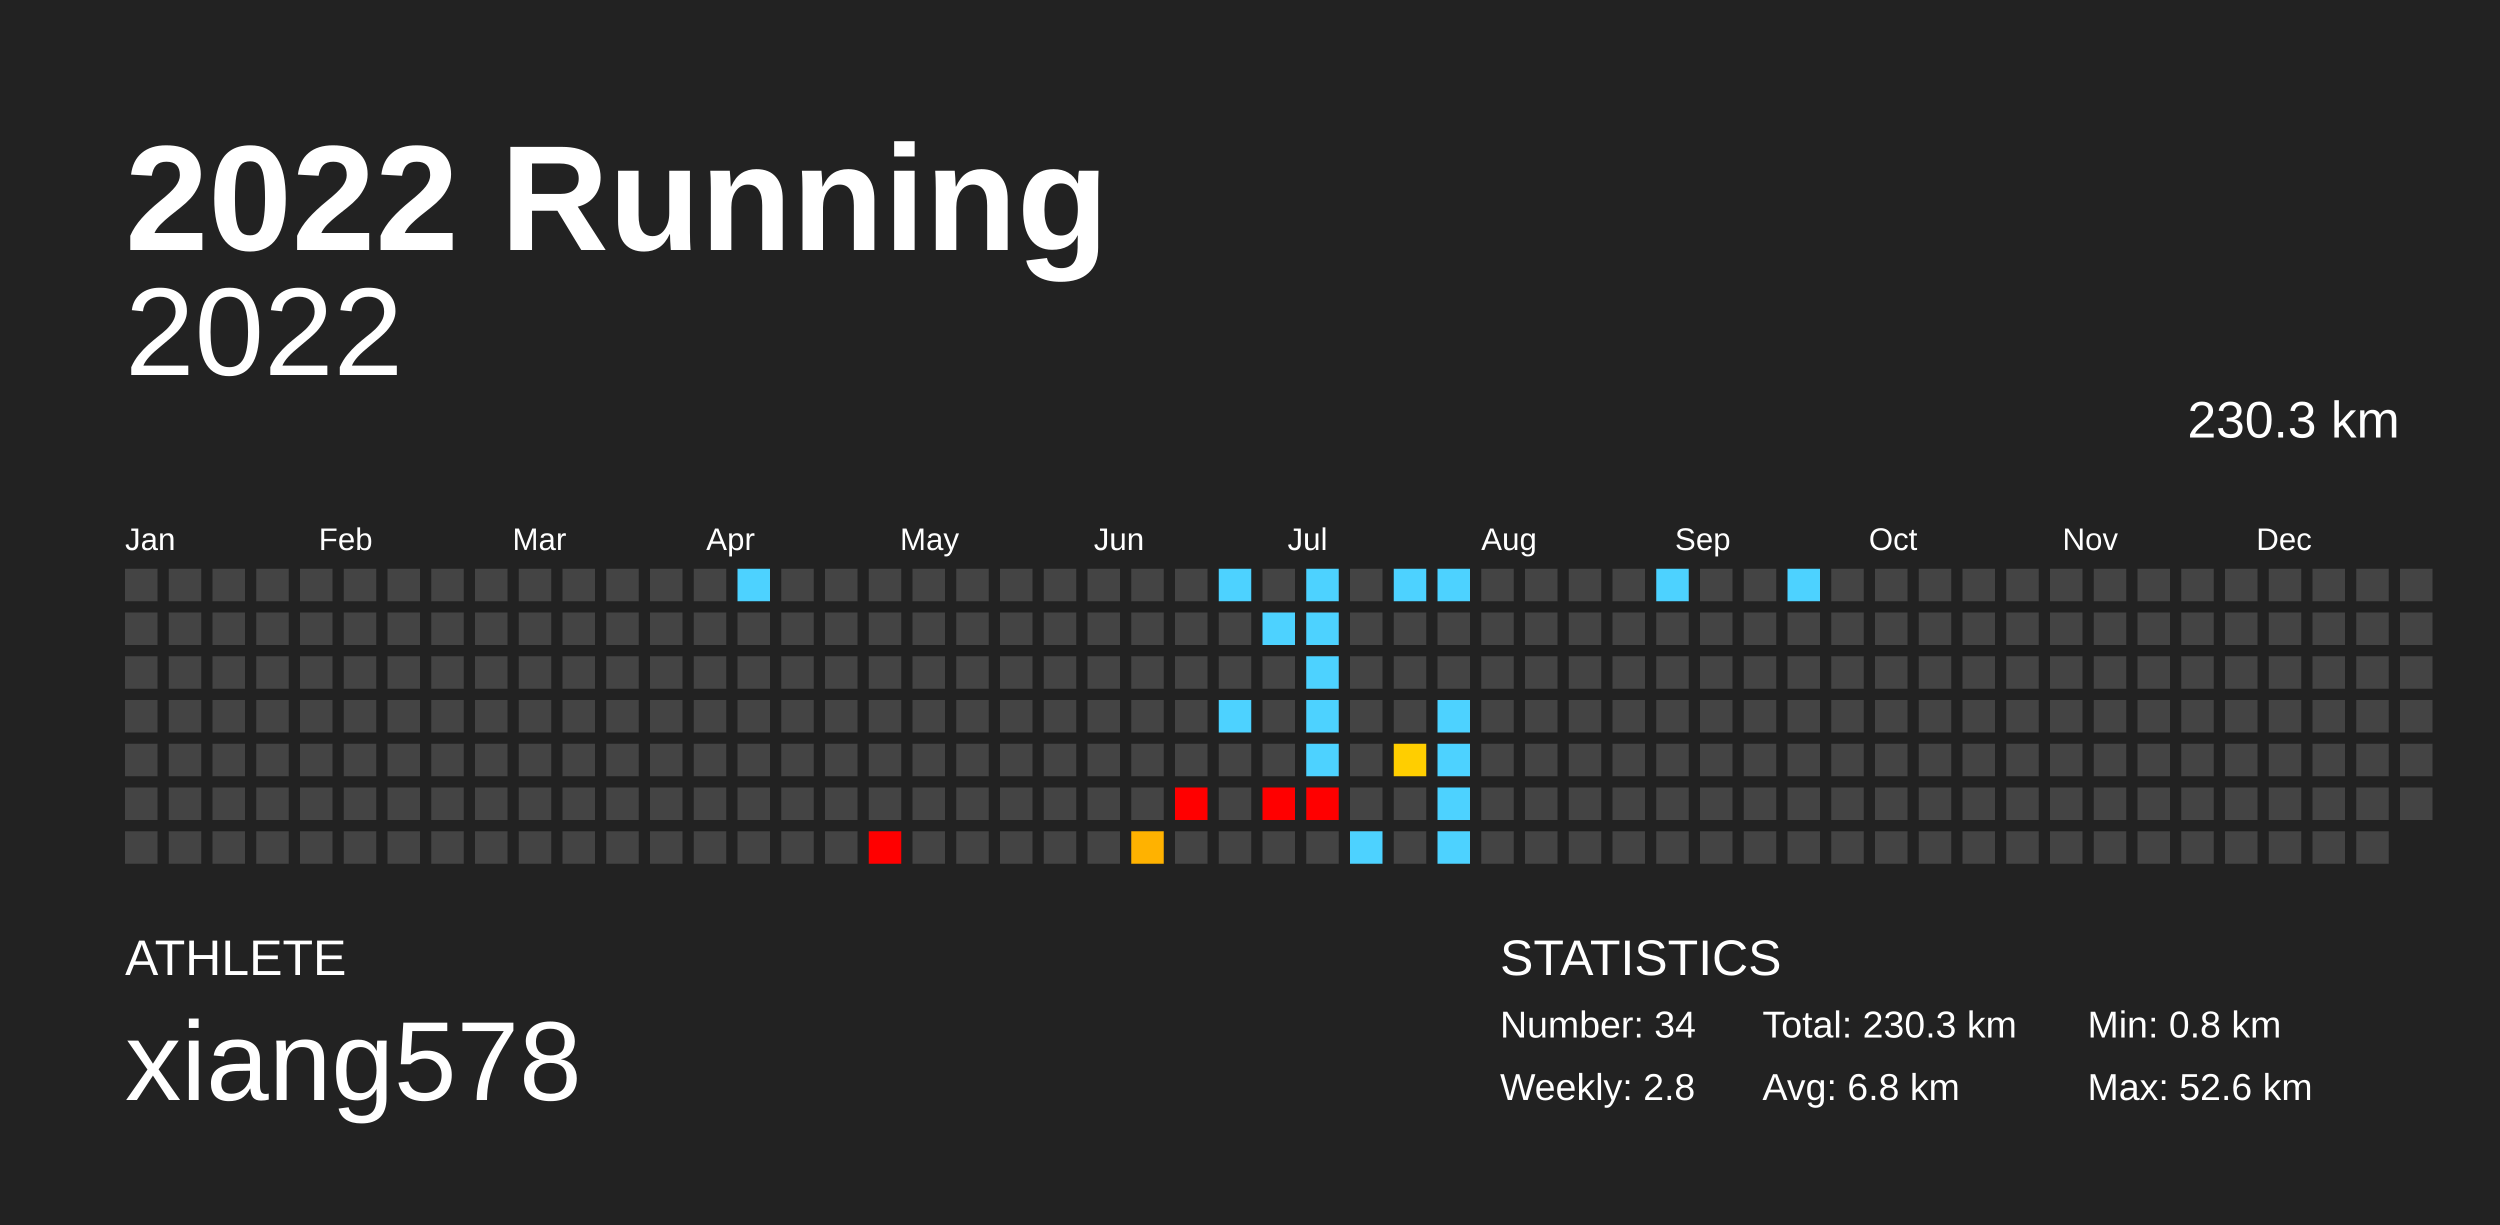
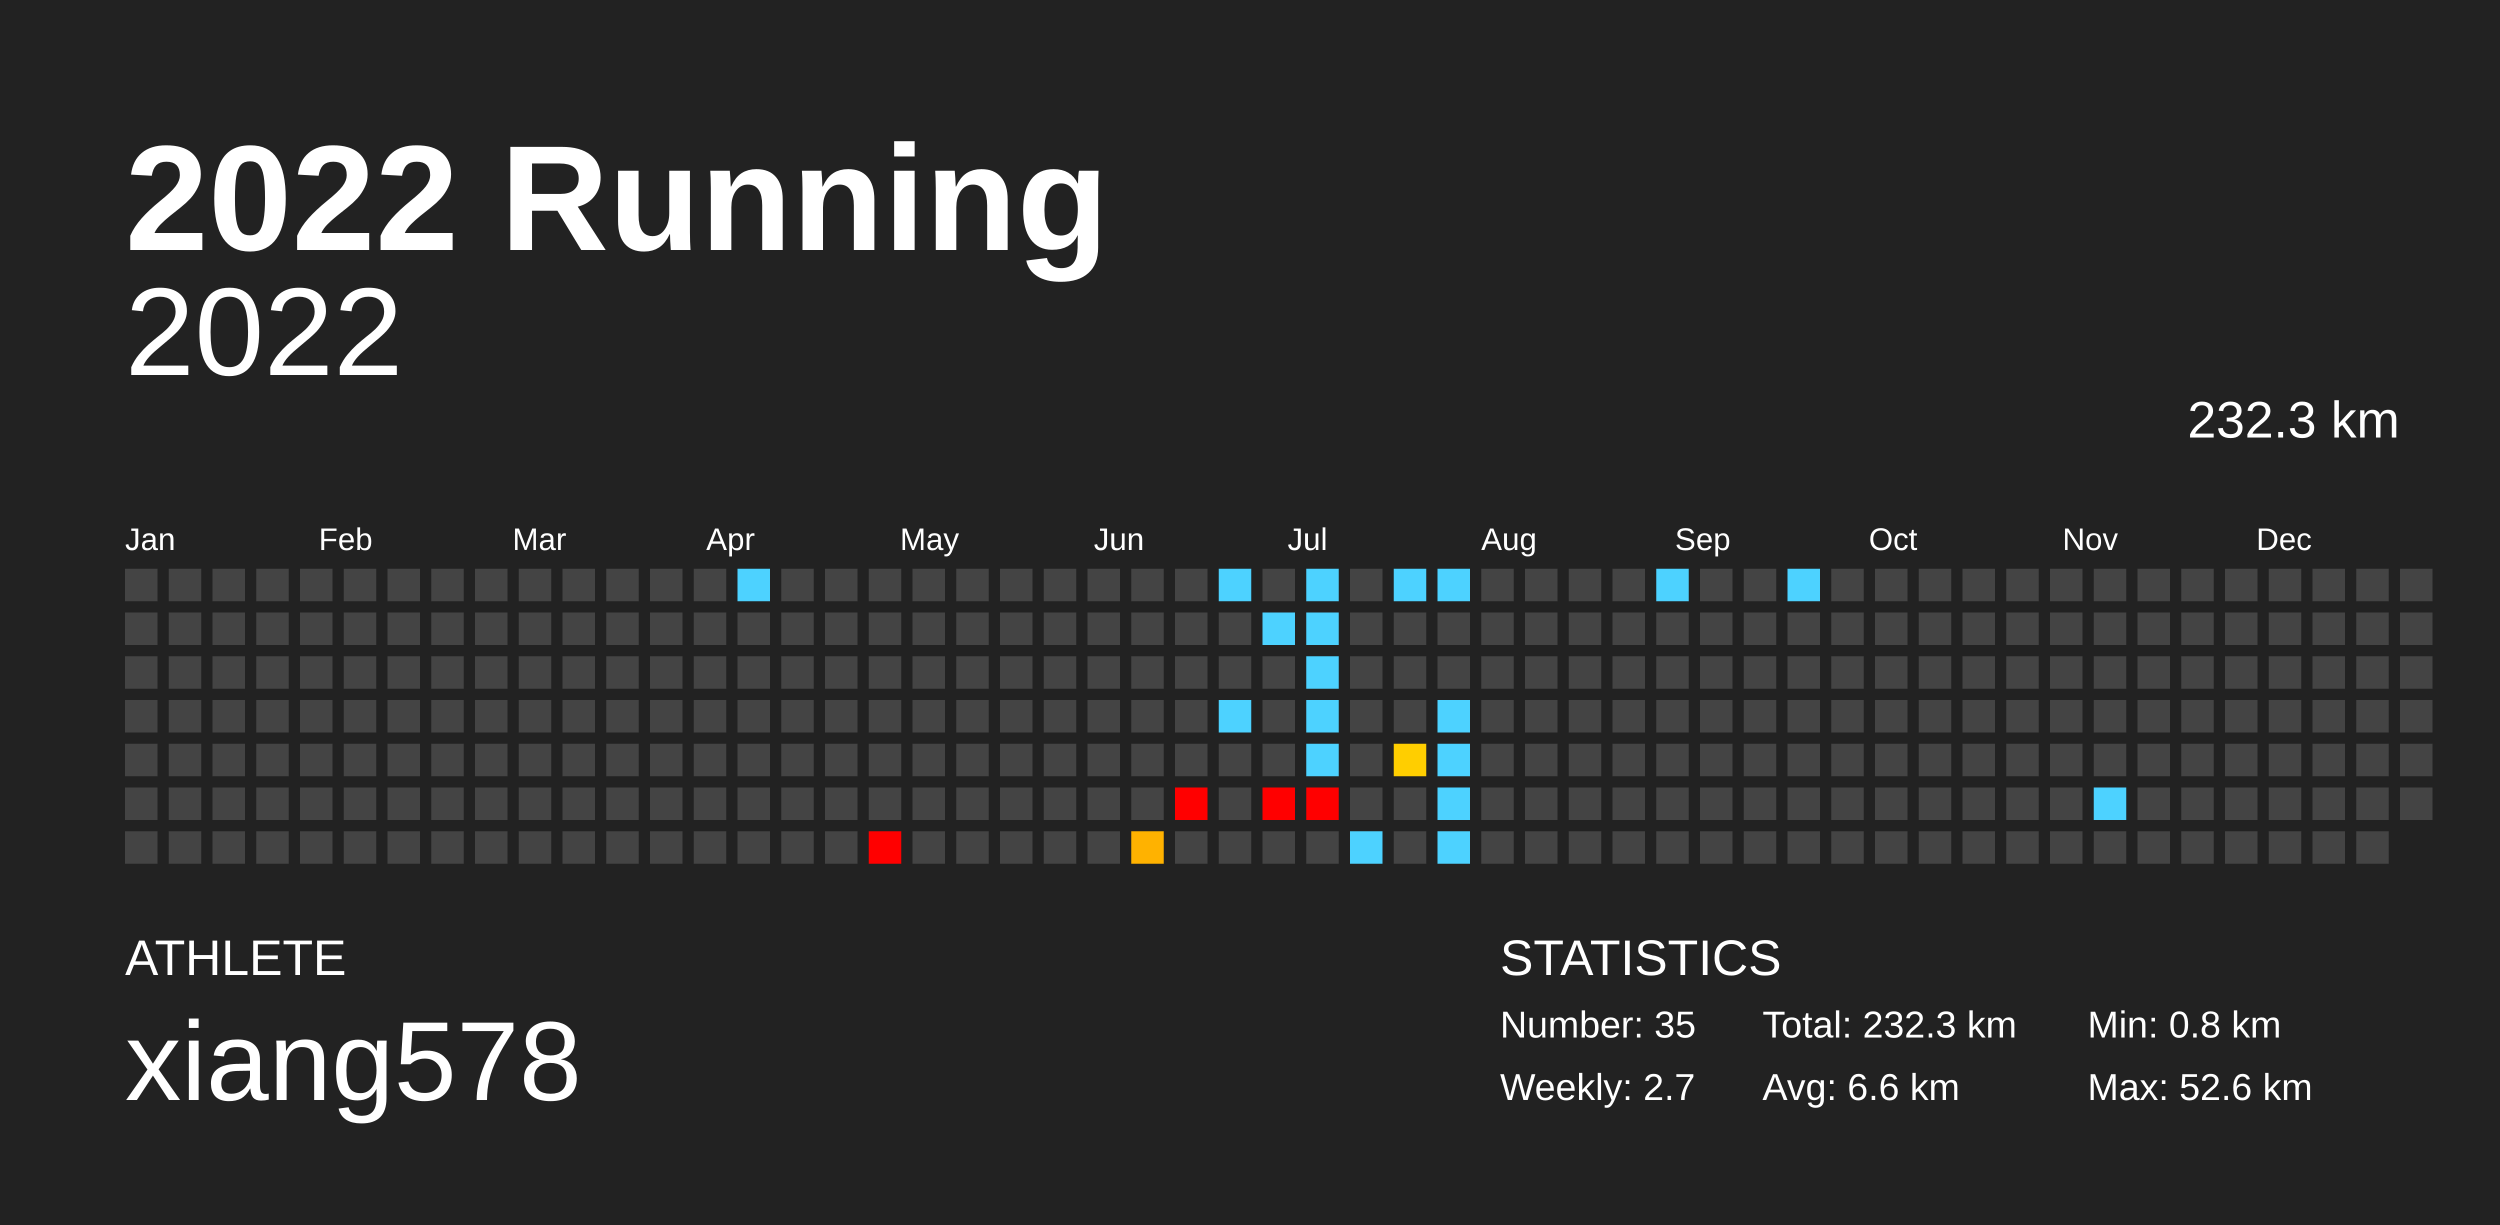
<svg xmlns="http://www.w3.org/2000/svg" baseProfile="full" height="98mm" version="1.1" viewBox="0,0,200,98" width="200mm">
  <defs />
  <rect fill="#222222" height="98" width="200" x="0" y="0" />
  <text fill="#FFFFFF" style="font-size:12px; font-family:Arial; font-weight:bold;" x="10" y="20">2022 Running</text>
  <text fill="#FFFFFF" style="font-size:4px; font-family:Arial" x="10" y="78">ATHLETE</text>
  <text fill="#FFFFFF" style="font-size:9px; font-family:Arial" x="10" y="88">xiang578</text>
  <text fill="#FFFFFF" style="font-size:4px; font-family:Arial" x="120" y="78">STATISTICS</text>
-   <text fill="#FFFFFF" style="font-size:3px; font-family:Arial" x="120" y="83">Number: 34</text>
-   <text fill="#FFFFFF" style="font-size:3px; font-family:Arial" x="120" y="88">Weekly: 2.8</text>
-   <text fill="#FFFFFF" style="font-size:3px; font-family:Arial" x="141" y="83">Total: 230.3 km</text>
-   <text fill="#FFFFFF" style="font-size:3px; font-family:Arial" x="141" y="88">Avg: 6.8 km</text>
+   <text fill="#FFFFFF" style="font-size:3px; font-family:Arial" x="120" y="83">Number: 35</text>
+   <text fill="#FFFFFF" style="font-size:3px; font-family:Arial" x="120" y="88">Weekly: 2.7</text>
+   <text fill="#FFFFFF" style="font-size:3px; font-family:Arial" x="141" y="83">Total: 232.3 km</text>
+   <text fill="#FFFFFF" style="font-size:3px; font-family:Arial" x="141" y="88">Avg: 6.6 km</text>
  <text fill="#FFFFFF" style="font-size:3px; font-family:Arial" x="167" y="83">Min: 0.8 km</text>
  <text fill="#FFFFFF" style="font-size:3px; font-family:Arial" x="167" y="88">Max: 52.6 km</text>
  <text alignment-baseline="hanging" fill="#FFFFFF" style="font-size:10.0px; font-family:Arial;" x="10" y="30">2022</text>
-   <text alignment-baseline="hanging" fill="#FFFFFF" style="font-size:4.125px; font-family:Arial;" x="175" y="35">230.3 km</text>
+   <text alignment-baseline="hanging" fill="#FFFFFF" style="font-size:4.125px; font-family:Arial;" x="175" y="35">232.3 km</text>
  <text fill="#FFFFFF" style="font-size:2.5px; font-family:Arial" x="10.0" y="44">Jan</text>
  <text fill="#FFFFFF" style="font-size:2.5px; font-family:Arial" x="25.5" y="44">Feb</text>
  <text fill="#FFFFFF" style="font-size:2.5px; font-family:Arial" x="41.0" y="44">Mar</text>
  <text fill="#FFFFFF" style="font-size:2.5px; font-family:Arial" x="56.5" y="44">Apr</text>
  <text fill="#FFFFFF" style="font-size:2.5px; font-family:Arial" x="72.0" y="44">May</text>
  <text fill="#FFFFFF" style="font-size:2.5px; font-family:Arial" x="87.5" y="44">Jun</text>
  <text fill="#FFFFFF" style="font-size:2.5px; font-family:Arial" x="103.0" y="44">Jul</text>
  <text fill="#FFFFFF" style="font-size:2.5px; font-family:Arial" x="118.5" y="44">Aug</text>
  <text fill="#FFFFFF" style="font-size:2.5px; font-family:Arial" x="134.0" y="44">Sep</text>
  <text fill="#FFFFFF" style="font-size:2.5px; font-family:Arial" x="149.5" y="44">Oct</text>
  <text fill="#FFFFFF" style="font-size:2.5px; font-family:Arial" x="165.0" y="44">Nov</text>
  <text fill="#FFFFFF" style="font-size:2.5px; font-family:Arial" x="180.5" y="44">Dec</text>
  <rect fill="#444444" height="2.6" width="2.6" x="10.0" y="45.5" />
  <rect fill="#444444" height="2.6" width="2.6" x="10.0" y="49.0" />
  <rect fill="#444444" height="2.6" width="2.6" x="10.0" y="52.5" />
  <rect fill="#444444" height="2.6" width="2.6" x="10.0" y="56.0" />
  <rect fill="#444444" height="2.6" width="2.6" x="10.0" y="59.5" />
  <rect fill="#444444" height="2.6" width="2.6" x="10.0" y="63.0" />
  <rect fill="#444444" height="2.6" width="2.6" x="10.0" y="66.5" />
  <rect fill="#444444" height="2.6" width="2.6" x="13.5" y="45.5" />
  <rect fill="#444444" height="2.6" width="2.6" x="13.5" y="49.0" />
  <rect fill="#444444" height="2.6" width="2.6" x="13.5" y="52.5" />
  <rect fill="#444444" height="2.6" width="2.6" x="13.5" y="56.0" />
  <rect fill="#444444" height="2.6" width="2.6" x="13.5" y="59.5" />
  <rect fill="#444444" height="2.6" width="2.6" x="13.5" y="63.0" />
  <rect fill="#444444" height="2.6" width="2.6" x="13.5" y="66.5" />
  <rect fill="#444444" height="2.6" width="2.6" x="17.0" y="45.5" />
  <rect fill="#444444" height="2.6" width="2.6" x="17.0" y="49.0" />
  <rect fill="#444444" height="2.6" width="2.6" x="17.0" y="52.5" />
  <rect fill="#444444" height="2.6" width="2.6" x="17.0" y="56.0" />
  <rect fill="#444444" height="2.6" width="2.6" x="17.0" y="59.5" />
  <rect fill="#444444" height="2.6" width="2.6" x="17.0" y="63.0" />
  <rect fill="#444444" height="2.6" width="2.6" x="17.0" y="66.5" />
  <rect fill="#444444" height="2.6" width="2.6" x="20.5" y="45.5" />
  <rect fill="#444444" height="2.6" width="2.6" x="20.5" y="49.0" />
  <rect fill="#444444" height="2.6" width="2.6" x="20.5" y="52.5" />
  <rect fill="#444444" height="2.6" width="2.6" x="20.5" y="56.0" />
  <rect fill="#444444" height="2.6" width="2.6" x="20.5" y="59.5" />
  <rect fill="#444444" height="2.6" width="2.6" x="20.5" y="63.0" />
  <rect fill="#444444" height="2.6" width="2.6" x="20.5" y="66.5" />
  <rect fill="#444444" height="2.6" width="2.6" x="24.0" y="45.5" />
  <rect fill="#444444" height="2.6" width="2.6" x="24.0" y="49.0" />
  <rect fill="#444444" height="2.6" width="2.6" x="24.0" y="52.5" />
  <rect fill="#444444" height="2.6" width="2.6" x="24.0" y="56.0" />
  <rect fill="#444444" height="2.6" width="2.6" x="24.0" y="59.5" />
  <rect fill="#444444" height="2.6" width="2.6" x="24.0" y="63.0" />
  <rect fill="#444444" height="2.6" width="2.6" x="24.0" y="66.5" />
  <rect fill="#444444" height="2.6" width="2.6" x="27.5" y="45.5" />
  <rect fill="#444444" height="2.6" width="2.6" x="27.5" y="49.0" />
  <rect fill="#444444" height="2.6" width="2.6" x="27.5" y="52.5" />
  <rect fill="#444444" height="2.6" width="2.6" x="27.5" y="56.0" />
  <rect fill="#444444" height="2.6" width="2.6" x="27.5" y="59.5" />
  <rect fill="#444444" height="2.6" width="2.6" x="27.5" y="63.0" />
  <rect fill="#444444" height="2.6" width="2.6" x="27.5" y="66.5" />
  <rect fill="#444444" height="2.6" width="2.6" x="31.0" y="45.5" />
  <rect fill="#444444" height="2.6" width="2.6" x="31.0" y="49.0" />
  <rect fill="#444444" height="2.6" width="2.6" x="31.0" y="52.5" />
  <rect fill="#444444" height="2.6" width="2.6" x="31.0" y="56.0" />
  <rect fill="#444444" height="2.6" width="2.6" x="31.0" y="59.5" />
  <rect fill="#444444" height="2.6" width="2.6" x="31.0" y="63.0" />
  <rect fill="#444444" height="2.6" width="2.6" x="31.0" y="66.5" />
  <rect fill="#444444" height="2.6" width="2.6" x="34.5" y="45.5" />
  <rect fill="#444444" height="2.6" width="2.6" x="34.5" y="49.0" />
  <rect fill="#444444" height="2.6" width="2.6" x="34.5" y="52.5" />
  <rect fill="#444444" height="2.6" width="2.6" x="34.5" y="56.0" />
  <rect fill="#444444" height="2.6" width="2.6" x="34.5" y="59.5" />
  <rect fill="#444444" height="2.6" width="2.6" x="34.5" y="63.0" />
  <rect fill="#444444" height="2.6" width="2.6" x="34.5" y="66.5" />
  <rect fill="#444444" height="2.6" width="2.6" x="38.0" y="45.5" />
  <rect fill="#444444" height="2.6" width="2.6" x="38.0" y="49.0" />
  <rect fill="#444444" height="2.6" width="2.6" x="38.0" y="52.5" />
  <rect fill="#444444" height="2.6" width="2.6" x="38.0" y="56.0" />
  <rect fill="#444444" height="2.6" width="2.6" x="38.0" y="59.5" />
  <rect fill="#444444" height="2.6" width="2.6" x="38.0" y="63.0" />
  <rect fill="#444444" height="2.6" width="2.6" x="38.0" y="66.5" />
  <rect fill="#444444" height="2.6" width="2.6" x="41.5" y="45.5" />
  <rect fill="#444444" height="2.6" width="2.6" x="41.5" y="49.0" />
  <rect fill="#444444" height="2.6" width="2.6" x="41.5" y="52.5" />
  <rect fill="#444444" height="2.6" width="2.6" x="41.5" y="56.0" />
  <rect fill="#444444" height="2.6" width="2.6" x="41.5" y="59.5" />
  <rect fill="#444444" height="2.6" width="2.6" x="41.5" y="63.0" />
  <rect fill="#444444" height="2.6" width="2.6" x="41.5" y="66.5" />
  <rect fill="#444444" height="2.6" width="2.6" x="45.0" y="45.5" />
  <rect fill="#444444" height="2.6" width="2.6" x="45.0" y="49.0" />
  <rect fill="#444444" height="2.6" width="2.6" x="45.0" y="52.5" />
  <rect fill="#444444" height="2.6" width="2.6" x="45.0" y="56.0" />
  <rect fill="#444444" height="2.6" width="2.6" x="45.0" y="59.5" />
  <rect fill="#444444" height="2.6" width="2.6" x="45.0" y="63.0" />
  <rect fill="#444444" height="2.6" width="2.6" x="45.0" y="66.5" />
  <rect fill="#444444" height="2.6" width="2.6" x="48.5" y="45.5" />
  <rect fill="#444444" height="2.6" width="2.6" x="48.5" y="49.0" />
  <rect fill="#444444" height="2.6" width="2.6" x="48.5" y="52.5" />
  <rect fill="#444444" height="2.6" width="2.6" x="48.5" y="56.0" />
  <rect fill="#444444" height="2.6" width="2.6" x="48.5" y="59.5" />
  <rect fill="#444444" height="2.6" width="2.6" x="48.5" y="63.0" />
  <rect fill="#444444" height="2.6" width="2.6" x="48.5" y="66.5" />
  <rect fill="#444444" height="2.6" width="2.6" x="52.0" y="45.5" />
  <rect fill="#444444" height="2.6" width="2.6" x="52.0" y="49.0" />
  <rect fill="#444444" height="2.6" width="2.6" x="52.0" y="52.5" />
  <rect fill="#444444" height="2.6" width="2.6" x="52.0" y="56.0" />
  <rect fill="#444444" height="2.6" width="2.6" x="52.0" y="59.5" />
  <rect fill="#444444" height="2.6" width="2.6" x="52.0" y="63.0" />
  <rect fill="#444444" height="2.6" width="2.6" x="52.0" y="66.5" />
  <rect fill="#444444" height="2.6" width="2.6" x="55.5" y="45.5" />
  <rect fill="#444444" height="2.6" width="2.6" x="55.5" y="49.0" />
  <rect fill="#444444" height="2.6" width="2.6" x="55.5" y="52.5" />
  <rect fill="#444444" height="2.6" width="2.6" x="55.5" y="56.0" />
  <rect fill="#444444" height="2.6" width="2.6" x="55.5" y="59.5" />
  <rect fill="#444444" height="2.6" width="2.6" x="55.5" y="63.0" />
  <rect fill="#444444" height="2.6" width="2.6" x="55.5" y="66.5" />
  <rect fill="#4dd2ff" height="2.6" width="2.6" x="59.0" y="45.5" />
  <rect fill="#444444" height="2.6" width="2.6" x="59.0" y="49.0" />
  <rect fill="#444444" height="2.6" width="2.6" x="59.0" y="52.5" />
  <rect fill="#444444" height="2.6" width="2.6" x="59.0" y="56.0" />
  <rect fill="#444444" height="2.6" width="2.6" x="59.0" y="59.5" />
  <rect fill="#444444" height="2.6" width="2.6" x="59.0" y="63.0" />
  <rect fill="#444444" height="2.6" width="2.6" x="59.0" y="66.5" />
  <rect fill="#444444" height="2.6" width="2.6" x="62.5" y="45.5" />
  <rect fill="#444444" height="2.6" width="2.6" x="62.5" y="49.0" />
  <rect fill="#444444" height="2.6" width="2.6" x="62.5" y="52.5" />
  <rect fill="#444444" height="2.6" width="2.6" x="62.5" y="56.0" />
  <rect fill="#444444" height="2.6" width="2.6" x="62.5" y="59.5" />
  <rect fill="#444444" height="2.6" width="2.6" x="62.5" y="63.0" />
  <rect fill="#444444" height="2.6" width="2.6" x="62.5" y="66.5" />
  <rect fill="#444444" height="2.6" width="2.6" x="66.0" y="45.5" />
  <rect fill="#444444" height="2.6" width="2.6" x="66.0" y="49.0" />
  <rect fill="#444444" height="2.6" width="2.6" x="66.0" y="52.5" />
  <rect fill="#444444" height="2.6" width="2.6" x="66.0" y="56.0" />
  <rect fill="#444444" height="2.6" width="2.6" x="66.0" y="59.5" />
  <rect fill="#444444" height="2.6" width="2.6" x="66.0" y="63.0" />
  <rect fill="#444444" height="2.6" width="2.6" x="66.0" y="66.5" />
  <rect fill="#444444" height="2.6" width="2.6" x="69.5" y="45.5" />
  <rect fill="#444444" height="2.6" width="2.6" x="69.5" y="49.0" />
  <rect fill="#444444" height="2.6" width="2.6" x="69.5" y="52.5" />
  <rect fill="#444444" height="2.6" width="2.6" x="69.5" y="56.0" />
  <rect fill="#444444" height="2.6" width="2.6" x="69.5" y="59.5" />
  <rect fill="#444444" height="2.6" width="2.6" x="69.5" y="63.0" />
  <rect fill="red" height="2.6" width="2.6" x="69.5" y="66.5" />
  <rect fill="#444444" height="2.6" width="2.6" x="73.0" y="45.5" />
  <rect fill="#444444" height="2.6" width="2.6" x="73.0" y="49.0" />
  <rect fill="#444444" height="2.6" width="2.6" x="73.0" y="52.5" />
  <rect fill="#444444" height="2.6" width="2.6" x="73.0" y="56.0" />
  <rect fill="#444444" height="2.6" width="2.6" x="73.0" y="59.5" />
  <rect fill="#444444" height="2.6" width="2.6" x="73.0" y="63.0" />
  <rect fill="#444444" height="2.6" width="2.6" x="73.0" y="66.5" />
  <rect fill="#444444" height="2.6" width="2.6" x="76.5" y="45.5" />
  <rect fill="#444444" height="2.6" width="2.6" x="76.5" y="49.0" />
  <rect fill="#444444" height="2.6" width="2.6" x="76.5" y="52.5" />
  <rect fill="#444444" height="2.6" width="2.6" x="76.5" y="56.0" />
  <rect fill="#444444" height="2.6" width="2.6" x="76.5" y="59.5" />
  <rect fill="#444444" height="2.6" width="2.6" x="76.5" y="63.0" />
  <rect fill="#444444" height="2.6" width="2.6" x="76.5" y="66.5" />
  <rect fill="#444444" height="2.6" width="2.6" x="80.0" y="45.5" />
  <rect fill="#444444" height="2.6" width="2.6" x="80.0" y="49.0" />
  <rect fill="#444444" height="2.6" width="2.6" x="80.0" y="52.5" />
  <rect fill="#444444" height="2.6" width="2.6" x="80.0" y="56.0" />
  <rect fill="#444444" height="2.6" width="2.6" x="80.0" y="59.5" />
  <rect fill="#444444" height="2.6" width="2.6" x="80.0" y="63.0" />
  <rect fill="#444444" height="2.6" width="2.6" x="80.0" y="66.5" />
  <rect fill="#444444" height="2.6" width="2.6" x="83.5" y="45.5" />
  <rect fill="#444444" height="2.6" width="2.6" x="83.5" y="49.0" />
  <rect fill="#444444" height="2.6" width="2.6" x="83.5" y="52.5" />
  <rect fill="#444444" height="2.6" width="2.6" x="83.5" y="56.0" />
  <rect fill="#444444" height="2.6" width="2.6" x="83.5" y="59.5" />
  <rect fill="#444444" height="2.6" width="2.6" x="83.5" y="63.0" />
  <rect fill="#444444" height="2.6" width="2.6" x="83.5" y="66.5" />
  <rect fill="#444444" height="2.6" width="2.6" x="87.0" y="45.5" />
  <rect fill="#444444" height="2.6" width="2.6" x="87.0" y="49.0" />
  <rect fill="#444444" height="2.6" width="2.6" x="87.0" y="52.5" />
  <rect fill="#444444" height="2.6" width="2.6" x="87.0" y="56.0" />
  <rect fill="#444444" height="2.6" width="2.6" x="87.0" y="59.5" />
  <rect fill="#444444" height="2.6" width="2.6" x="87.0" y="63.0" />
  <rect fill="#444444" height="2.6" width="2.6" x="87.0" y="66.5" />
  <rect fill="#444444" height="2.6" width="2.6" x="90.5" y="45.5" />
  <rect fill="#444444" height="2.6" width="2.6" x="90.5" y="49.0" />
  <rect fill="#444444" height="2.6" width="2.6" x="90.5" y="52.5" />
  <rect fill="#444444" height="2.6" width="2.6" x="90.5" y="56.0" />
  <rect fill="#444444" height="2.6" width="2.6" x="90.5" y="59.5" />
  <rect fill="#444444" height="2.6" width="2.6" x="90.5" y="63.0" />
  <rect fill="#ffb200" height="2.6" width="2.6" x="90.5" y="66.5" />
  <rect fill="#444444" height="2.6" width="2.6" x="94.0" y="45.5" />
  <rect fill="#444444" height="2.6" width="2.6" x="94.0" y="49.0" />
  <rect fill="#444444" height="2.6" width="2.6" x="94.0" y="52.5" />
  <rect fill="#444444" height="2.6" width="2.6" x="94.0" y="56.0" />
  <rect fill="#444444" height="2.6" width="2.6" x="94.0" y="59.5" />
  <rect fill="red" height="2.6" width="2.6" x="94.0" y="63.0" />
  <rect fill="#444444" height="2.6" width="2.6" x="94.0" y="66.5" />
  <rect fill="#4dd2ff" height="2.6" width="2.6" x="97.5" y="45.5" />
  <rect fill="#444444" height="2.6" width="2.6" x="97.5" y="49.0" />
  <rect fill="#444444" height="2.6" width="2.6" x="97.5" y="52.5" />
  <rect fill="#4dd2ff" height="2.6" width="2.6" x="97.5" y="56.0" />
  <rect fill="#444444" height="2.6" width="2.6" x="97.5" y="59.5" />
  <rect fill="#444444" height="2.6" width="2.6" x="97.5" y="63.0" />
  <rect fill="#444444" height="2.6" width="2.6" x="97.5" y="66.5" />
  <rect fill="#444444" height="2.6" width="2.6" x="101.0" y="45.5" />
  <rect fill="#4dd2ff" height="2.6" width="2.6" x="101.0" y="49.0" />
  <rect fill="#444444" height="2.6" width="2.6" x="101.0" y="52.5" />
  <rect fill="#444444" height="2.6" width="2.6" x="101.0" y="56.0" />
  <rect fill="#444444" height="2.6" width="2.6" x="101.0" y="59.5" />
  <rect fill="red" height="2.6" width="2.6" x="101.0" y="63.0" />
  <rect fill="#444444" height="2.6" width="2.6" x="101.0" y="66.5" />
  <rect fill="#4dd2ff" height="2.6" width="2.6" x="104.5" y="45.5" />
  <rect fill="#4dd2ff" height="2.6" width="2.6" x="104.5" y="49.0" />
  <rect fill="#4dd2ff" height="2.6" width="2.6" x="104.5" y="52.5" />
  <rect fill="#4dd2ff" height="2.6" width="2.6" x="104.5" y="56.0" />
  <rect fill="#4dd2ff" height="2.6" width="2.6" x="104.5" y="59.5" />
  <rect fill="red" height="2.6" width="2.6" x="104.5" y="63.0" />
  <rect fill="#444444" height="2.6" width="2.6" x="104.5" y="66.5" />
  <rect fill="#444444" height="2.6" width="2.6" x="108.0" y="45.5" />
  <rect fill="#444444" height="2.6" width="2.6" x="108.0" y="49.0" />
  <rect fill="#444444" height="2.6" width="2.6" x="108.0" y="52.5" />
  <rect fill="#444444" height="2.6" width="2.6" x="108.0" y="56.0" />
  <rect fill="#444444" height="2.6" width="2.6" x="108.0" y="59.5" />
  <rect fill="#444444" height="2.6" width="2.6" x="108.0" y="63.0" />
  <rect fill="#4dd2ff" height="2.6" width="2.6" x="108.0" y="66.5" />
  <rect fill="#4dd2ff" height="2.6" width="2.6" x="111.5" y="45.5" />
  <rect fill="#444444" height="2.6" width="2.6" x="111.5" y="49.0" />
  <rect fill="#444444" height="2.6" width="2.6" x="111.5" y="52.5" />
  <rect fill="#444444" height="2.6" width="2.6" x="111.5" y="56.0" />
  <rect fill="#ffce00" height="2.6" width="2.6" x="111.5" y="59.5" />
  <rect fill="#444444" height="2.6" width="2.6" x="111.5" y="63.0" />
  <rect fill="#444444" height="2.6" width="2.6" x="111.5" y="66.5" />
  <rect fill="#4dd2ff" height="2.6" width="2.6" x="115.0" y="45.5" />
  <rect fill="#444444" height="2.6" width="2.6" x="115.0" y="49.0" />
  <rect fill="#444444" height="2.6" width="2.6" x="115.0" y="52.5" />
  <rect fill="#4dd2ff" height="2.6" width="2.6" x="115.0" y="56.0" />
  <rect fill="#4dd2ff" height="2.6" width="2.6" x="115.0" y="59.5" />
  <rect fill="#4dd2ff" height="2.6" width="2.6" x="115.0" y="63.0" />
  <rect fill="#4dd2ff" height="2.6" width="2.6" x="115.0" y="66.5" />
  <rect fill="#444444" height="2.6" width="2.6" x="118.5" y="45.5" />
  <rect fill="#444444" height="2.6" width="2.6" x="118.5" y="49.0" />
  <rect fill="#444444" height="2.6" width="2.6" x="118.5" y="52.5" />
  <rect fill="#444444" height="2.6" width="2.6" x="118.5" y="56.0" />
  <rect fill="#444444" height="2.6" width="2.6" x="118.5" y="59.5" />
  <rect fill="#444444" height="2.6" width="2.6" x="118.5" y="63.0" />
  <rect fill="#444444" height="2.6" width="2.6" x="118.5" y="66.5" />
  <rect fill="#444444" height="2.6" width="2.6" x="122.0" y="45.5" />
  <rect fill="#444444" height="2.6" width="2.6" x="122.0" y="49.0" />
  <rect fill="#444444" height="2.6" width="2.6" x="122.0" y="52.5" />
  <rect fill="#444444" height="2.6" width="2.6" x="122.0" y="56.0" />
  <rect fill="#444444" height="2.6" width="2.6" x="122.0" y="59.5" />
  <rect fill="#444444" height="2.6" width="2.6" x="122.0" y="63.0" />
  <rect fill="#444444" height="2.6" width="2.6" x="122.0" y="66.5" />
  <rect fill="#444444" height="2.6" width="2.6" x="125.5" y="45.5" />
  <rect fill="#444444" height="2.6" width="2.6" x="125.5" y="49.0" />
  <rect fill="#444444" height="2.6" width="2.6" x="125.5" y="52.5" />
  <rect fill="#444444" height="2.6" width="2.6" x="125.5" y="56.0" />
  <rect fill="#444444" height="2.6" width="2.6" x="125.5" y="59.5" />
  <rect fill="#444444" height="2.6" width="2.6" x="125.5" y="63.0" />
  <rect fill="#444444" height="2.6" width="2.6" x="125.5" y="66.5" />
  <rect fill="#444444" height="2.6" width="2.6" x="129.0" y="45.5" />
  <rect fill="#444444" height="2.6" width="2.6" x="129.0" y="49.0" />
  <rect fill="#444444" height="2.6" width="2.6" x="129.0" y="52.5" />
  <rect fill="#444444" height="2.6" width="2.6" x="129.0" y="56.0" />
  <rect fill="#444444" height="2.6" width="2.6" x="129.0" y="59.5" />
  <rect fill="#444444" height="2.6" width="2.6" x="129.0" y="63.0" />
  <rect fill="#444444" height="2.6" width="2.6" x="129.0" y="66.5" />
  <rect fill="#4dd2ff" height="2.6" width="2.6" x="132.5" y="45.5" />
  <rect fill="#444444" height="2.6" width="2.6" x="132.5" y="49.0" />
  <rect fill="#444444" height="2.6" width="2.6" x="132.5" y="52.5" />
  <rect fill="#444444" height="2.6" width="2.6" x="132.5" y="56.0" />
  <rect fill="#444444" height="2.6" width="2.6" x="132.5" y="59.5" />
  <rect fill="#444444" height="2.6" width="2.6" x="132.5" y="63.0" />
  <rect fill="#444444" height="2.6" width="2.6" x="132.5" y="66.5" />
  <rect fill="#444444" height="2.6" width="2.6" x="136.0" y="45.5" />
  <rect fill="#444444" height="2.6" width="2.6" x="136.0" y="49.0" />
  <rect fill="#444444" height="2.6" width="2.6" x="136.0" y="52.5" />
  <rect fill="#444444" height="2.6" width="2.6" x="136.0" y="56.0" />
  <rect fill="#444444" height="2.6" width="2.6" x="136.0" y="59.5" />
  <rect fill="#444444" height="2.6" width="2.6" x="136.0" y="63.0" />
  <rect fill="#444444" height="2.6" width="2.6" x="136.0" y="66.5" />
  <rect fill="#444444" height="2.6" width="2.6" x="139.5" y="45.5" />
  <rect fill="#444444" height="2.6" width="2.6" x="139.5" y="49.0" />
  <rect fill="#444444" height="2.6" width="2.6" x="139.5" y="52.5" />
  <rect fill="#444444" height="2.6" width="2.6" x="139.5" y="56.0" />
  <rect fill="#444444" height="2.6" width="2.6" x="139.5" y="59.5" />
  <rect fill="#444444" height="2.6" width="2.6" x="139.5" y="63.0" />
  <rect fill="#444444" height="2.6" width="2.6" x="139.5" y="66.5" />
  <rect fill="#4dd2ff" height="2.6" width="2.6" x="143.0" y="45.5" />
  <rect fill="#444444" height="2.6" width="2.6" x="143.0" y="49.0" />
  <rect fill="#444444" height="2.6" width="2.6" x="143.0" y="52.5" />
  <rect fill="#444444" height="2.6" width="2.6" x="143.0" y="56.0" />
  <rect fill="#444444" height="2.6" width="2.6" x="143.0" y="59.5" />
  <rect fill="#444444" height="2.6" width="2.6" x="143.0" y="63.0" />
  <rect fill="#444444" height="2.6" width="2.6" x="143.0" y="66.5" />
  <rect fill="#444444" height="2.6" width="2.6" x="146.5" y="45.5" />
  <rect fill="#444444" height="2.6" width="2.6" x="146.5" y="49.0" />
  <rect fill="#444444" height="2.6" width="2.6" x="146.5" y="52.5" />
  <rect fill="#444444" height="2.6" width="2.6" x="146.5" y="56.0" />
  <rect fill="#444444" height="2.6" width="2.6" x="146.5" y="59.5" />
  <rect fill="#444444" height="2.6" width="2.6" x="146.5" y="63.0" />
  <rect fill="#444444" height="2.6" width="2.6" x="146.5" y="66.5" />
  <rect fill="#444444" height="2.6" width="2.6" x="150.0" y="45.5" />
  <rect fill="#444444" height="2.6" width="2.6" x="150.0" y="49.0" />
  <rect fill="#444444" height="2.6" width="2.6" x="150.0" y="52.5" />
  <rect fill="#444444" height="2.6" width="2.6" x="150.0" y="56.0" />
  <rect fill="#444444" height="2.6" width="2.6" x="150.0" y="59.5" />
  <rect fill="#444444" height="2.6" width="2.6" x="150.0" y="63.0" />
  <rect fill="#444444" height="2.6" width="2.6" x="150.0" y="66.5" />
  <rect fill="#444444" height="2.6" width="2.6" x="153.5" y="45.5" />
  <rect fill="#444444" height="2.6" width="2.6" x="153.5" y="49.0" />
  <rect fill="#444444" height="2.6" width="2.6" x="153.5" y="52.5" />
  <rect fill="#444444" height="2.6" width="2.6" x="153.5" y="56.0" />
  <rect fill="#444444" height="2.6" width="2.6" x="153.5" y="59.5" />
  <rect fill="#444444" height="2.6" width="2.6" x="153.5" y="63.0" />
  <rect fill="#444444" height="2.6" width="2.6" x="153.5" y="66.5" />
  <rect fill="#444444" height="2.6" width="2.6" x="157.0" y="45.5" />
  <rect fill="#444444" height="2.6" width="2.6" x="157.0" y="49.0" />
  <rect fill="#444444" height="2.6" width="2.6" x="157.0" y="52.5" />
  <rect fill="#444444" height="2.6" width="2.6" x="157.0" y="56.0" />
  <rect fill="#444444" height="2.6" width="2.6" x="157.0" y="59.5" />
  <rect fill="#444444" height="2.6" width="2.6" x="157.0" y="63.0" />
  <rect fill="#444444" height="2.6" width="2.6" x="157.0" y="66.5" />
  <rect fill="#444444" height="2.6" width="2.6" x="160.5" y="45.5" />
  <rect fill="#444444" height="2.6" width="2.6" x="160.5" y="49.0" />
  <rect fill="#444444" height="2.6" width="2.6" x="160.5" y="52.5" />
  <rect fill="#444444" height="2.6" width="2.6" x="160.5" y="56.0" />
  <rect fill="#444444" height="2.6" width="2.6" x="160.5" y="59.5" />
  <rect fill="#444444" height="2.6" width="2.6" x="160.5" y="63.0" />
  <rect fill="#444444" height="2.6" width="2.6" x="160.5" y="66.5" />
  <rect fill="#444444" height="2.6" width="2.6" x="164.0" y="45.5" />
  <rect fill="#444444" height="2.6" width="2.6" x="164.0" y="49.0" />
  <rect fill="#444444" height="2.6" width="2.6" x="164.0" y="52.5" />
  <rect fill="#444444" height="2.6" width="2.6" x="164.0" y="56.0" />
  <rect fill="#444444" height="2.6" width="2.6" x="164.0" y="59.5" />
  <rect fill="#444444" height="2.6" width="2.6" x="164.0" y="63.0" />
  <rect fill="#444444" height="2.6" width="2.6" x="164.0" y="66.5" />
  <rect fill="#444444" height="2.6" width="2.6" x="167.5" y="45.5" />
  <rect fill="#444444" height="2.6" width="2.6" x="167.5" y="49.0" />
  <rect fill="#444444" height="2.6" width="2.6" x="167.5" y="52.5" />
  <rect fill="#444444" height="2.6" width="2.6" x="167.5" y="56.0" />
  <rect fill="#444444" height="2.6" width="2.6" x="167.5" y="59.5" />
-   <rect fill="#444444" height="2.6" width="2.6" x="167.5" y="63.0" />
+   <rect fill="#4dd2ff" height="2.6" width="2.6" x="167.5" y="63.0" />
  <rect fill="#444444" height="2.6" width="2.6" x="167.5" y="66.5" />
  <rect fill="#444444" height="2.6" width="2.6" x="171.0" y="45.5" />
  <rect fill="#444444" height="2.6" width="2.6" x="171.0" y="49.0" />
  <rect fill="#444444" height="2.6" width="2.6" x="171.0" y="52.5" />
  <rect fill="#444444" height="2.6" width="2.6" x="171.0" y="56.0" />
  <rect fill="#444444" height="2.6" width="2.6" x="171.0" y="59.5" />
  <rect fill="#444444" height="2.6" width="2.6" x="171.0" y="63.0" />
  <rect fill="#444444" height="2.6" width="2.6" x="171.0" y="66.5" />
  <rect fill="#444444" height="2.6" width="2.6" x="174.5" y="45.5" />
  <rect fill="#444444" height="2.6" width="2.6" x="174.5" y="49.0" />
  <rect fill="#444444" height="2.6" width="2.6" x="174.5" y="52.5" />
  <rect fill="#444444" height="2.6" width="2.6" x="174.5" y="56.0" />
  <rect fill="#444444" height="2.6" width="2.6" x="174.5" y="59.5" />
  <rect fill="#444444" height="2.6" width="2.6" x="174.5" y="63.0" />
  <rect fill="#444444" height="2.6" width="2.6" x="174.5" y="66.5" />
  <rect fill="#444444" height="2.6" width="2.6" x="178.0" y="45.5" />
  <rect fill="#444444" height="2.6" width="2.6" x="178.0" y="49.0" />
  <rect fill="#444444" height="2.6" width="2.6" x="178.0" y="52.5" />
  <rect fill="#444444" height="2.6" width="2.6" x="178.0" y="56.0" />
  <rect fill="#444444" height="2.6" width="2.6" x="178.0" y="59.5" />
  <rect fill="#444444" height="2.6" width="2.6" x="178.0" y="63.0" />
  <rect fill="#444444" height="2.6" width="2.6" x="178.0" y="66.5" />
  <rect fill="#444444" height="2.6" width="2.6" x="181.5" y="45.5" />
  <rect fill="#444444" height="2.6" width="2.6" x="181.5" y="49.0" />
  <rect fill="#444444" height="2.6" width="2.6" x="181.5" y="52.5" />
  <rect fill="#444444" height="2.6" width="2.6" x="181.5" y="56.0" />
  <rect fill="#444444" height="2.6" width="2.6" x="181.5" y="59.5" />
  <rect fill="#444444" height="2.6" width="2.6" x="181.5" y="63.0" />
  <rect fill="#444444" height="2.6" width="2.6" x="181.5" y="66.5" />
  <rect fill="#444444" height="2.6" width="2.6" x="185.0" y="45.5" />
  <rect fill="#444444" height="2.6" width="2.6" x="185.0" y="49.0" />
  <rect fill="#444444" height="2.6" width="2.6" x="185.0" y="52.5" />
  <rect fill="#444444" height="2.6" width="2.6" x="185.0" y="56.0" />
  <rect fill="#444444" height="2.6" width="2.6" x="185.0" y="59.5" />
  <rect fill="#444444" height="2.6" width="2.6" x="185.0" y="63.0" />
  <rect fill="#444444" height="2.6" width="2.6" x="185.0" y="66.5" />
  <rect fill="#444444" height="2.6" width="2.6" x="188.5" y="45.5" />
  <rect fill="#444444" height="2.6" width="2.6" x="188.5" y="49.0" />
  <rect fill="#444444" height="2.6" width="2.6" x="188.5" y="52.5" />
  <rect fill="#444444" height="2.6" width="2.6" x="188.5" y="56.0" />
  <rect fill="#444444" height="2.6" width="2.6" x="188.5" y="59.5" />
  <rect fill="#444444" height="2.6" width="2.6" x="188.5" y="63.0" />
  <rect fill="#444444" height="2.6" width="2.6" x="188.5" y="66.5" />
  <rect fill="#444444" height="2.6" width="2.6" x="192.0" y="45.5" />
  <rect fill="#444444" height="2.6" width="2.6" x="192.0" y="49.0" />
  <rect fill="#444444" height="2.6" width="2.6" x="192.0" y="52.5" />
  <rect fill="#444444" height="2.6" width="2.6" x="192.0" y="56.0" />
  <rect fill="#444444" height="2.6" width="2.6" x="192.0" y="59.5" />
  <rect fill="#444444" height="2.6" width="2.6" x="192.0" y="63.0" />
</svg>
